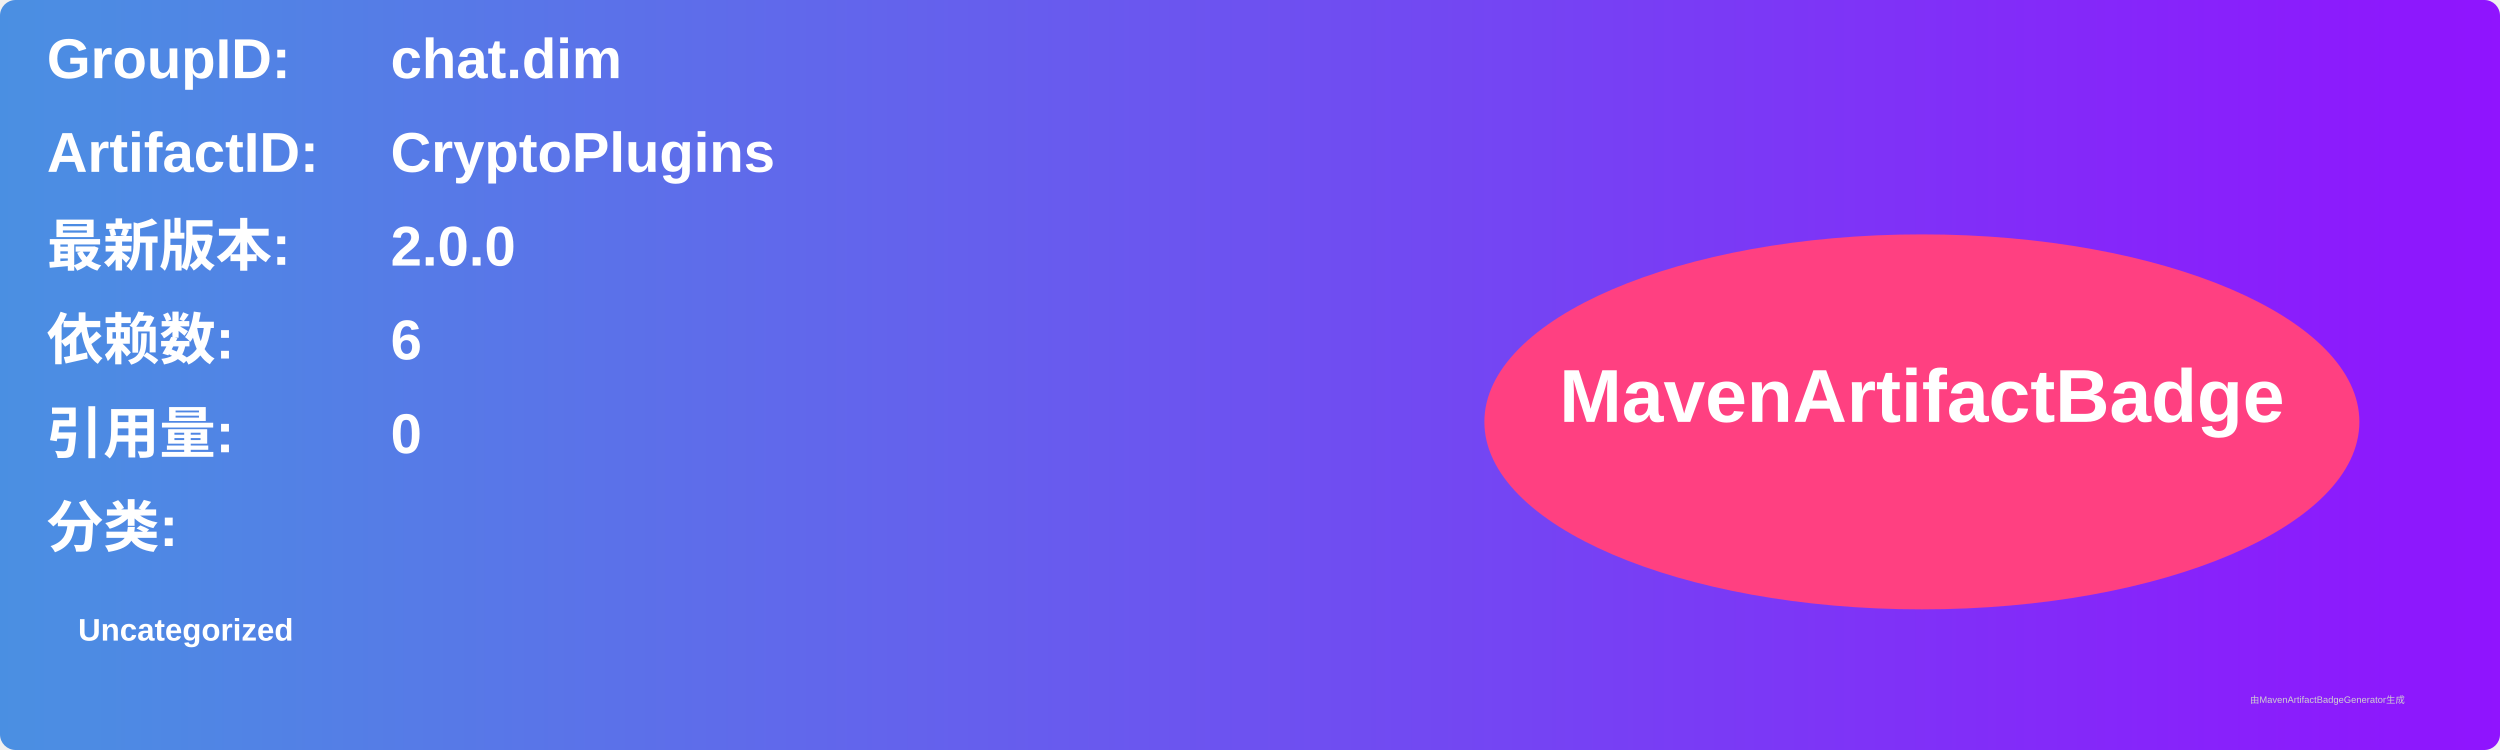
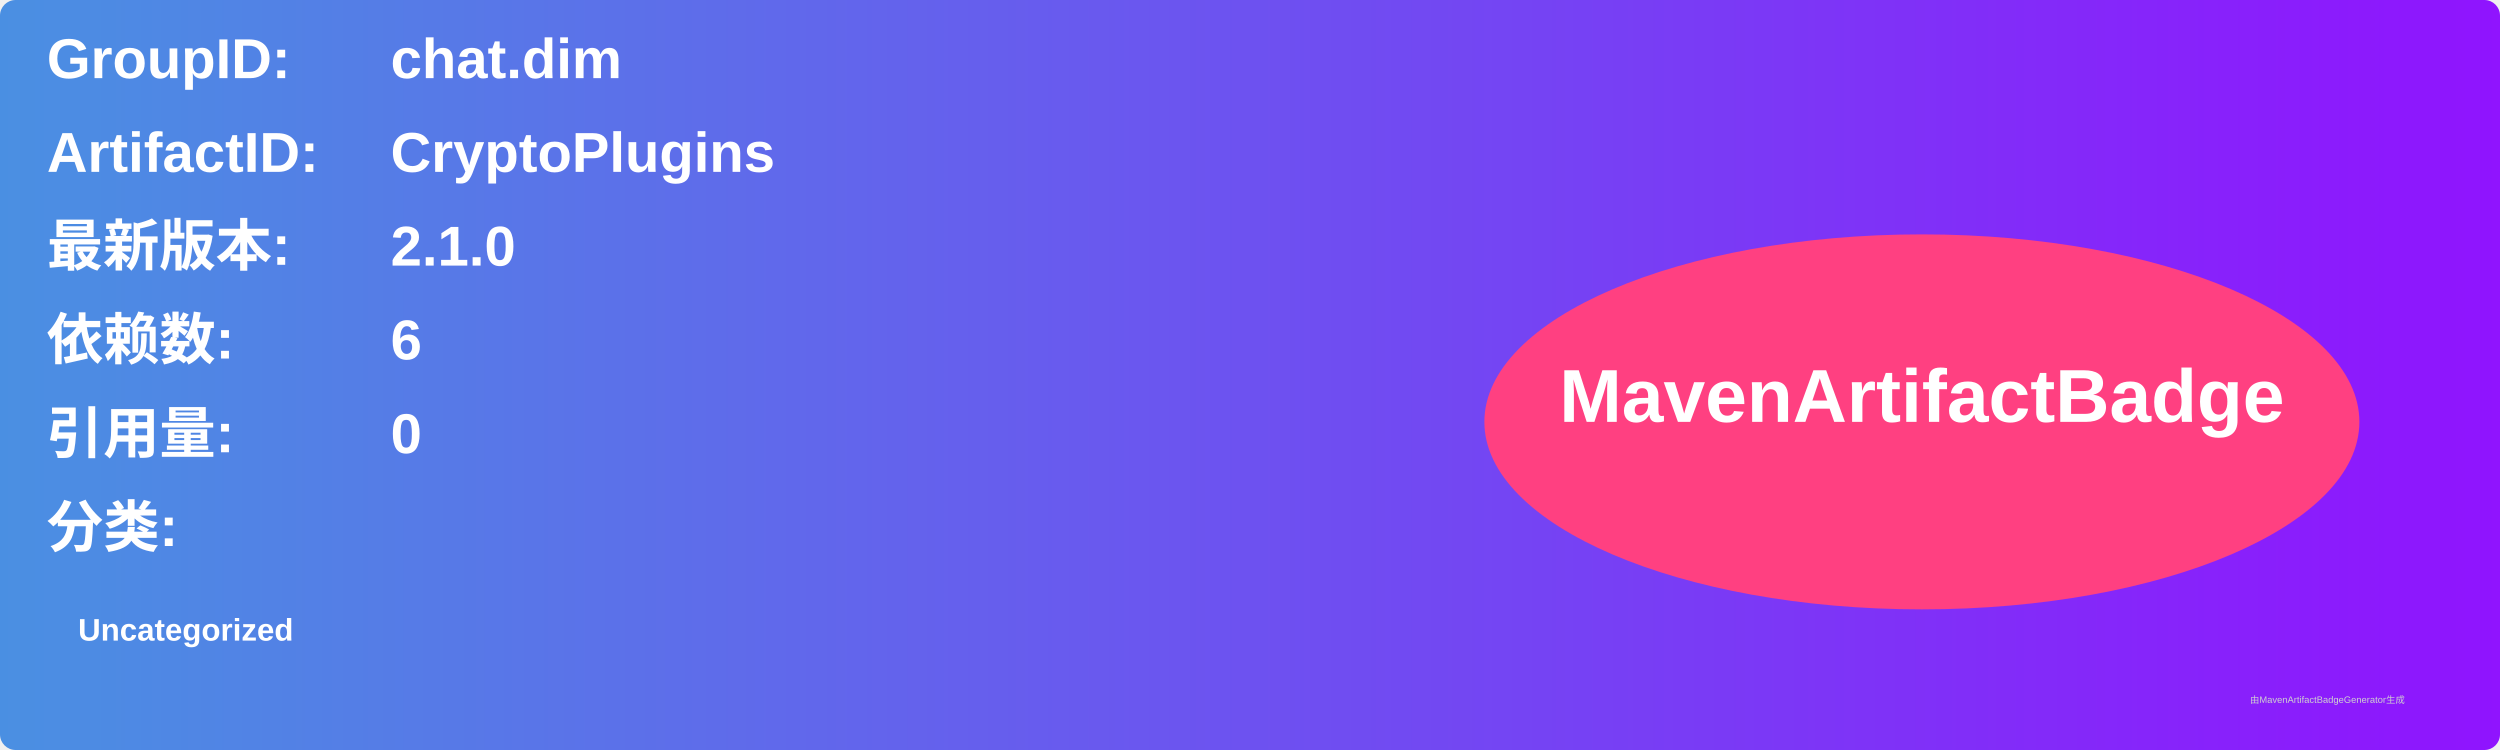
<svg xmlns="http://www.w3.org/2000/svg" width="800" height="240" viewBox="0 0 800 240">
  <linearGradient id="grad" x1="0%" y1="0%" x2="100%" y2="0%">
    <stop offset="0%" stop-color="#4a90e2" />
    <stop offset="100%" stop-color="#9013fe" />
  </linearGradient>
  <rect width="100%" height="100%" rx="5" ry="5" fill="url(#grad)" />
  <g transform="translate(15, 15)">
    <text x="0" y="10" font-family="Arial" font-size="18" fill="white" font-weight="bold" width="260">GroupID:</text>
    <text x="110" y="10" font-family="Arial" font-size="18" fill="white" font-weight="bold" width="460">chat.dim</text>
    <text x="0" y="40" font-family="Arial" font-size="18" fill="white" font-weight="bold" width="260">ArtifactID:</text>
    <text x="110" y="40" font-family="Arial" font-size="18" fill="white" font-weight="bold" width="460">CryptoPlugins</text>
    <text x="0" y="70" font-family="Arial" font-size="18" fill="white" font-weight="bold">最新版本:</text>
    <text x="110" y="70" font-family="Arial" font-size="18" fill="white" font-weight="bold">
-       <tspan font-weight="bold">2.0.0</tspan>
+       <tspan font-weight="bold">2.1.0</tspan>
    </text>
    <text x="0" y="100" font-family="Arial" font-size="18" fill="white" font-weight="bold">依赖数: </text>
    <text x="110" y="100" font-family="Arial" font-size="18" fill="white">
      <tspan font-weight="bold">6</tspan>
    </text>
    <text x="0" y="130" font-family="Arial" font-size="18" fill="white" font-weight="bold">引用量: </text>
    <text x="110" y="130" font-family="Arial" font-size="18" fill="white">
      <tspan font-weight="bold">0</tspan>
    </text>
    <text x="0" y="160" font-family="Arial" font-size="18" fill="white" font-weight="bold">分类:</text>
    <text x="10" y="190" font-family="Arial" font-size="10" fill="white">
      <tspan font-weight="bold">Uncategorized</tspan>
    </text>
    <ellipse cx="600" cy="120" rx="140" ry="60" fill="#ff4081" />
    <text x="600" y="120" text-anchor="middle" font-family="Arial" font-size="24" fill="white" font-weight="bold">MavenArtifactBadge</text>
  </g>
  <text x="720" y="225" font-family="Arial" font-size="3" fill="#d0d0d0">由MavenArtifactBadgeGenerator生成</text>
</svg>
